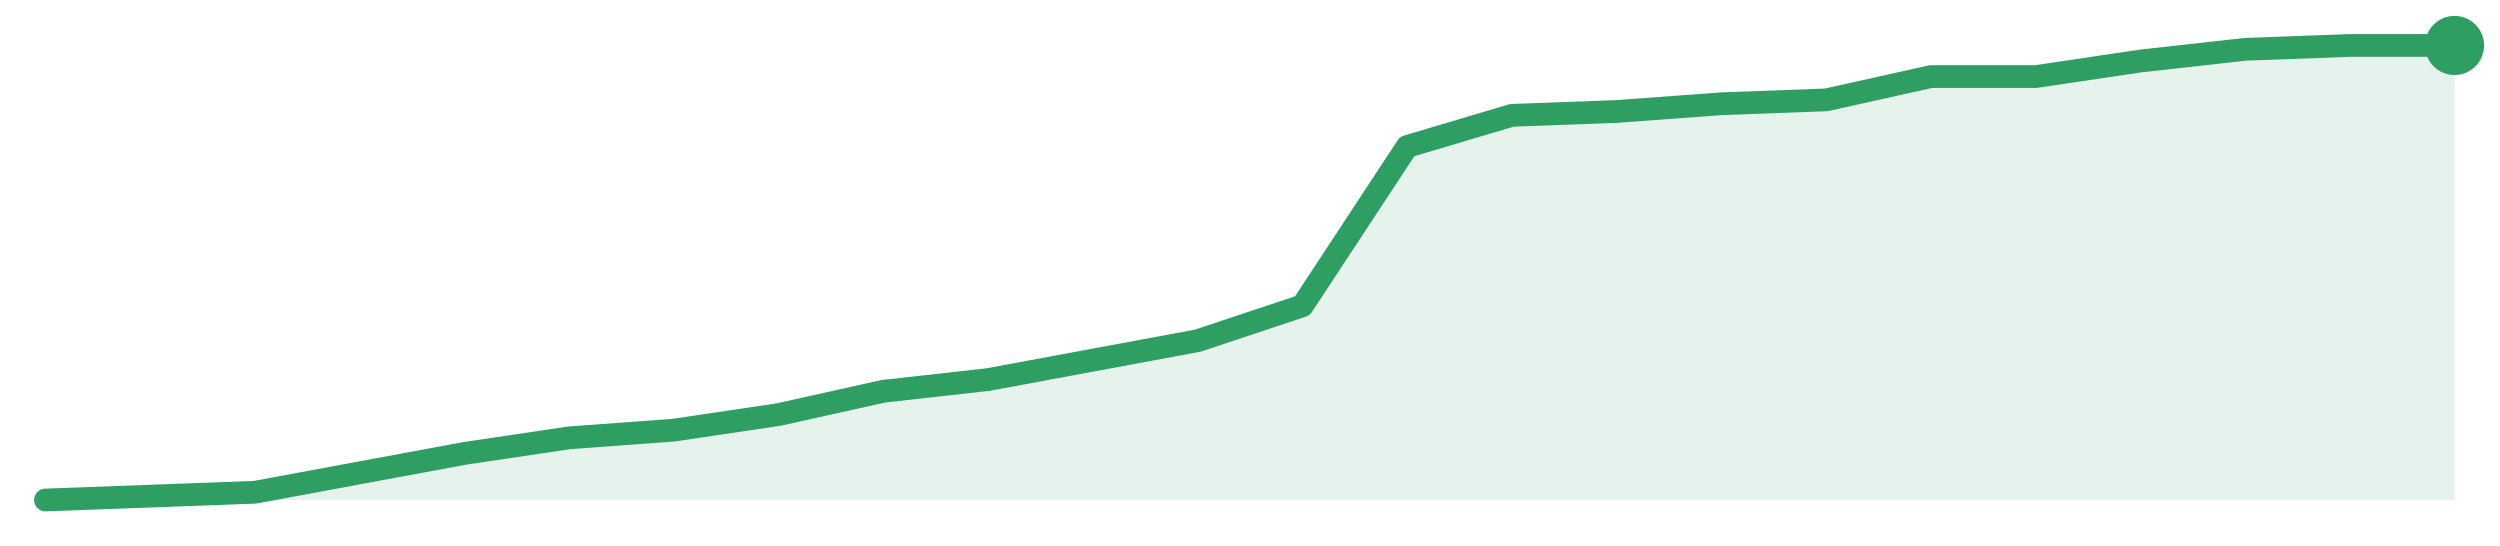
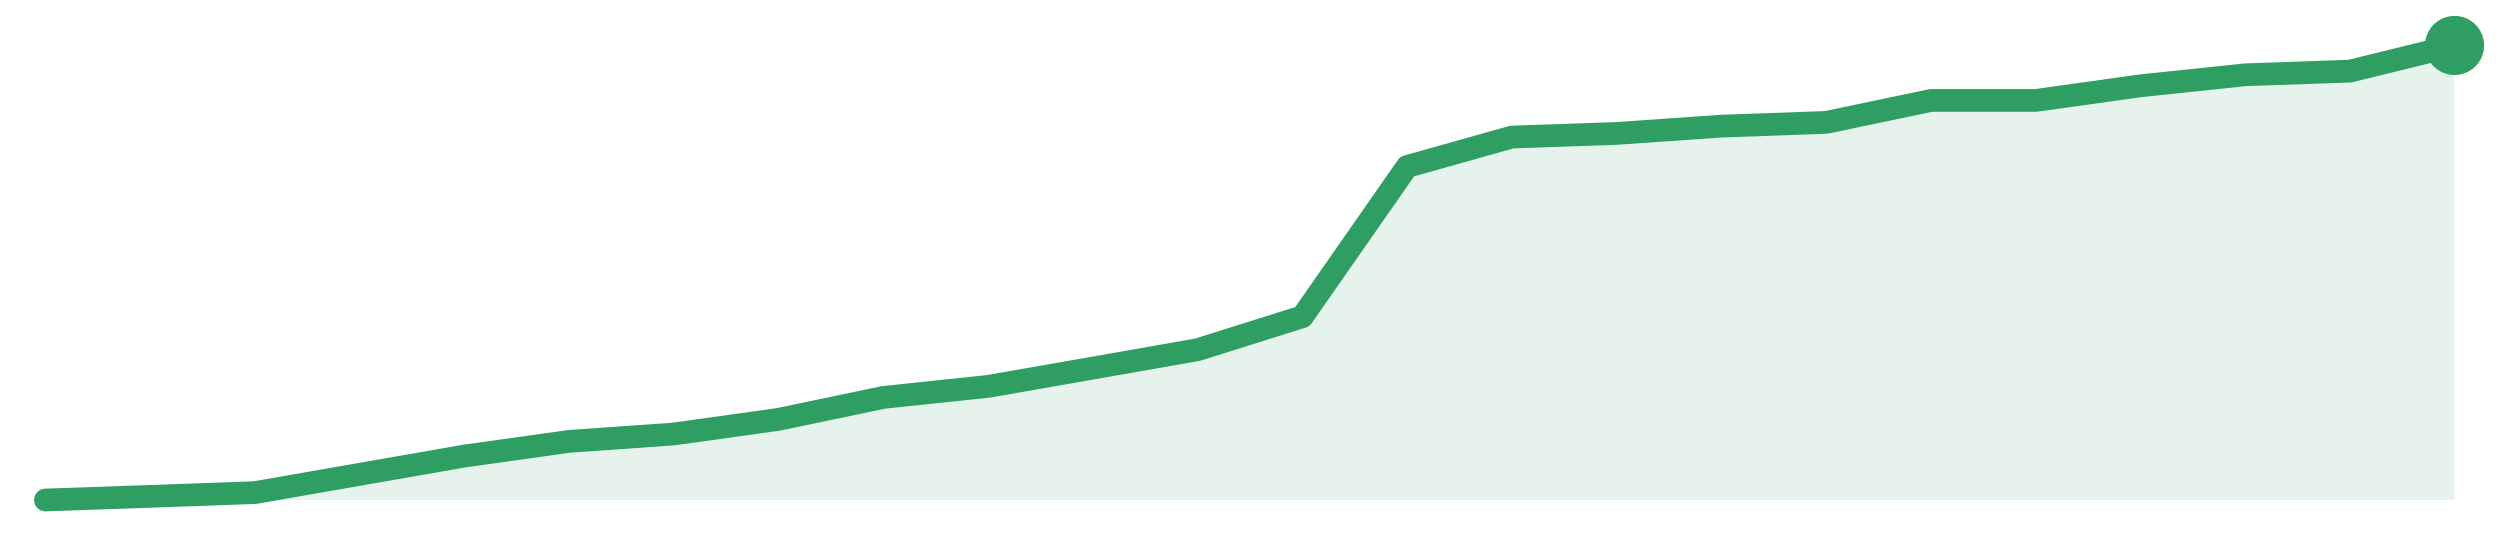
<svg xmlns="http://www.w3.org/2000/svg" width="220" height="48" viewBox="0 0 220 48" role="img" aria-label="trend">
-   <path d="M4.0,44.0 L4.0,44.0 L13.22,43.66 L22.43,43.32 L31.65,41.61 L40.87,39.9 L50.09,38.53 L59.3,37.85 L68.52,36.48 L77.74,34.43 L86.96,33.4 L96.17,31.69 L105.39,29.98 L114.61,26.91 L123.83,12.89 L133.04,10.15 L142.26,9.81 L151.48,9.13 L160.7,8.79 L169.91,6.74 L179.13,6.74 L188.35,5.37 L197.57,4.34 L206.78,4.0 L216.0,4.0 L216.0,44.0 Z" fill="#2f9e631f" />
-   <path d="M4.0,44.0 L13.22,43.66 L22.43,43.32 L31.65,41.61 L40.87,39.9 L50.09,38.53 L59.3,37.85 L68.52,36.48 L77.74,34.43 L86.96,33.4 L96.17,31.69 L105.39,29.98 L114.61,26.91 L123.83,12.89 L133.04,10.15 L142.26,9.81 L151.48,9.13 L160.7,8.79 L169.91,6.74 L179.13,6.74 L188.35,5.37 L197.57,4.34 L206.78,4.0 L216.0,4.0" fill="none" stroke="#2f9e63" stroke-width="2" stroke-linejoin="round" stroke-linecap="round" />
+   <path d="M4.0,44.0 L4.0,44.0 L13.22,43.68 L22.43,43.35 L31.65,41.74 L40.87,40.13 L50.09,38.84 L59.3,38.19 L68.52,36.9 L77.74,34.97 L86.96,34.0 L96.17,32.39 L105.39,30.77 L114.61,27.87 L123.83,14.65 L133.04,12.06 L142.26,11.74 L151.48,11.1 L160.7,10.77 L169.91,8.84 L179.13,8.84 L188.35,7.55 L197.57,6.58 L206.78,6.26 L216.0,4.0 L216.0,44.0 Z" fill="#2f9e631f" />
+   <path d="M4.0,44.0 L13.22,43.68 L22.43,43.35 L31.65,41.74 L40.87,40.13 L50.09,38.84 L59.3,38.19 L68.52,36.9 L77.74,34.97 L86.96,34.0 L96.17,32.39 L105.39,30.77 L114.61,27.87 L123.83,14.65 L133.04,12.06 L142.26,11.74 L151.48,11.1 L160.7,10.77 L169.91,8.84 L179.13,8.84 L188.35,7.55 L197.57,6.58 L206.78,6.26 L216.0,4.0" fill="none" stroke="#2f9e63" stroke-width="2" stroke-linejoin="round" stroke-linecap="round" />
  <circle cx="216.0" cy="4.0" r="2.6" fill="#2f9e63" />
</svg>
